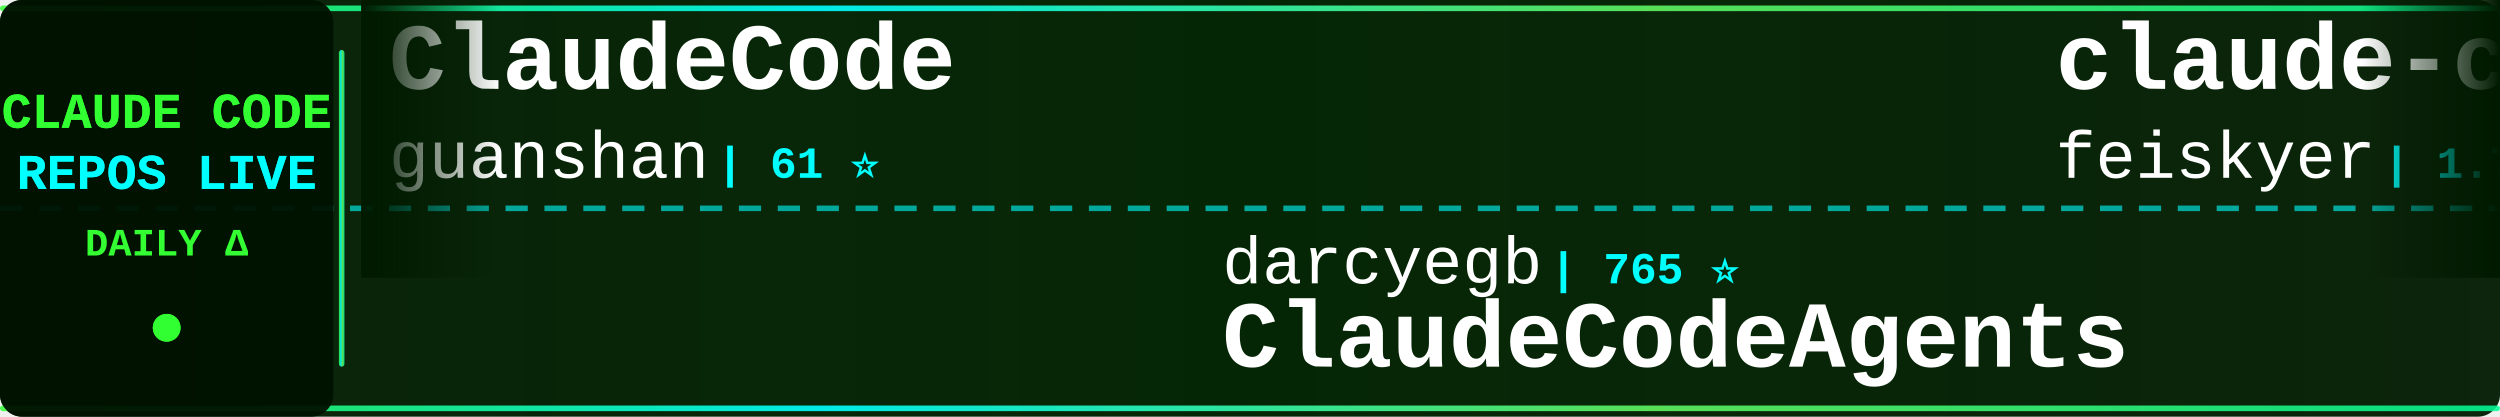
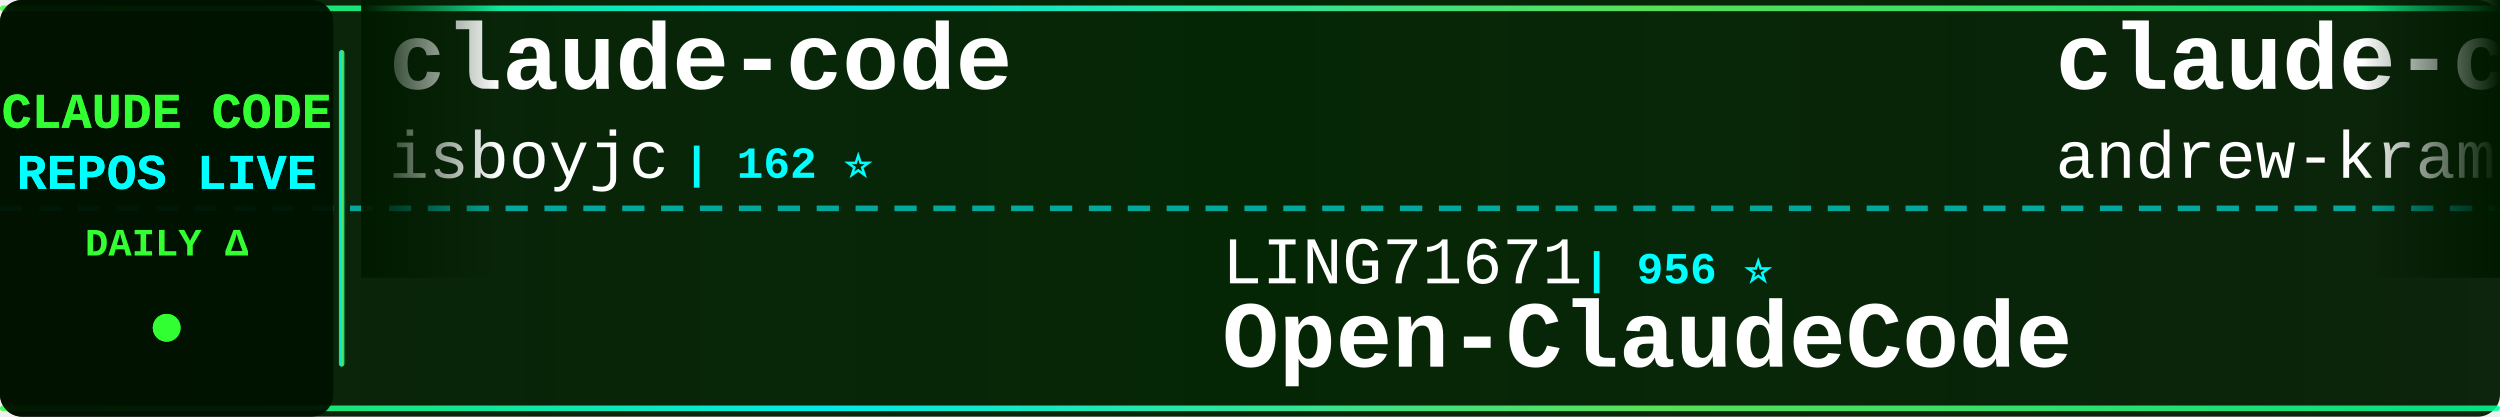
<svg xmlns="http://www.w3.org/2000/svg" width="900" height="150">
  <defs>
    <linearGradient id="tickerBg" x1="0%" y1="0%" x2="100%" y2="0%">
      <stop offset="0%" style="stop-color:#001a00;stop-opacity:0.95" />
      <stop offset="50%" style="stop-color:#002200;stop-opacity:0.98" />
      <stop offset="100%" style="stop-color:#001a00;stop-opacity:0.95" />
    </linearGradient>
    <linearGradient id="borderGrad" x1="0%" y1="0%" x2="100%" y2="0%">
      <stop offset="0%" style="stop-color:#33ff33;stop-opacity:0.85">
        <animate attributeName="stop-opacity" values="0.85;1;0.85" dur="2s" repeatCount="indefinite" />
      </stop>
      <stop offset="33%" style="stop-color:#00ffff;stop-opacity:0.9">
        <animate attributeName="stop-opacity" values="0.9;1;0.9" dur="2.2s" repeatCount="indefinite" />
      </stop>
      <stop offset="66%" style="stop-color:#66ff66;stop-opacity:0.85">
        <animate attributeName="stop-opacity" values="0.85;1;0.85" dur="1.8s" repeatCount="indefinite" />
      </stop>
      <stop offset="100%" style="stop-color:#00ff99;stop-opacity:0.85">
        <animate attributeName="stop-opacity" values="0.85;1;0.85" dur="2s" repeatCount="indefinite" />
      </stop>
    </linearGradient>
    <filter id="textGlow">
      <feGaussianBlur stdDeviation="0.1" result="coloredBlur" />
      <feMerge>
        <feMergeNode in="coloredBlur" />
        <feMergeNode in="SourceGraphic" />
      </feMerge>
    </filter>
    <filter id="metricGlow">
      <feGaussianBlur stdDeviation="0.2" result="coloredBlur" />
      <feMerge>
        <feMergeNode in="coloredBlur" />
        <feMergeNode in="SourceGraphic" />
      </feMerge>
    </filter>
    <linearGradient id="leftFade" x1="0%" y1="0%" x2="100%" y2="0%">
      <stop offset="0%" style="stop-color:#001a00;stop-opacity:1" />
      <stop offset="100%" style="stop-color:#001a00;stop-opacity:0" />
    </linearGradient>
    <linearGradient id="rightFade" x1="0%" y1="0%" x2="100%" y2="0%">
      <stop offset="0%" style="stop-color:#001a00;stop-opacity:0" />
      <stop offset="100%" style="stop-color:#001a00;stop-opacity:1" />
    </linearGradient>
  </defs>
  <rect width="900" height="150" fill="url(#tickerBg)" rx="8" />
  <rect x="0" y="2" width="900" height="2" fill="url(#borderGrad)" rx="1" />
  <rect x="0" y="146" width="900" height="2" fill="url(#borderGrad)" rx="1" />
  <line x1="0" y1="75" x2="900" y2="75" stroke="#00ffff" stroke-width="2" stroke-dasharray="8 6" opacity="0.6" />
  <rect x="0" y="0" width="120" height="150" fill="#001100" opacity="0.95" rx="8" />
  <text x="60" y="46" font-family="'Courier New', monospace" font-size="18" font-weight="bold" fill="#33ff33" text-anchor="middle" filter="url(#textGlow)">
    CLAUDE CODE
  </text>
  <text x="60" y="68" font-family="'Courier New', monospace" font-size="18" font-weight="bold" fill="#00ffff" text-anchor="middle" filter="url(#textGlow)">
    REPOS LIVE
  </text>
  <text x="60" y="92" font-family="'Courier New', monospace" font-size="14" font-weight="bold" fill="#33ff33" text-anchor="middle">
    DAILY Δ
  </text>
  <circle cx="60" cy="118" r="5" fill="#33ff33" filter="url(#metricGlow)">
    <animate attributeName="r" values="4;6;4" dur="1.5s" repeatCount="indefinite" />
    <animate attributeName="opacity" values="0.6;1;0.6" dur="1.5s" repeatCount="indefinite" />
  </circle>
  <rect x="122" y="18" width="2" height="114" fill="url(#borderGrad)" rx="1" />
  <clipPath id="tickerClip">
    <rect x="130" y="0" width="770" height="150" />
  </clipPath>
  <g clip-path="url(#tickerClip)">
    <g id="tickerItems">
      <animateTransform attributeName="transform" attributeType="XML" type="translate" from="0 0" to="-3000 0" dur="54s" repeatCount="indefinite" />
      <g transform="translate(0, 0)">
-         <text x="140" y="32" font-family="'Courier New', monospace" font-size="34" font-weight="bold" fill="#ffffff">ClaudeCode</text>
-         <text x="140" y="64" font-family="'Courier New', monospace" font-size="24" font-weight="normal" fill="#ffffff" opacity="1.0">guanshan</text>
-         <text x="258" y="64" font-family="'Courier New', monospace" font-size="16" font-weight="bold" fill="#00ffff"> | 61 ⭐</text>
+         <text x="140" y="32" font-family="'Courier New', monospace" font-size="34" font-weight="bold" fill="#ffffff">claude-code</text>
+         <text x="140" y="64" font-family="'Courier New', monospace" font-size="24" font-weight="normal" fill="#ffffff" opacity="1.0">isboyjc</text>
+         <text x="246" y="64" font-family="'Courier New', monospace" font-size="16" font-weight="bold" fill="#00ffff"> | 162 ⭐</text>
      </g>
      <g transform="translate(300, 0)">
-         <text x="140" y="102" font-family="'Courier New', monospace" font-size="24" font-weight="normal" fill="#ffffff" opacity="1.0">darcyegb</text>
-         <text x="258" y="102" font-family="'Courier New', monospace" font-size="16" font-weight="bold" fill="#00ffff"> | 765 ⭐</text>
-         <text x="140" y="132" font-family="'Courier New', monospace" font-size="34" font-weight="bold" fill="#ffffff">ClaudeCodeAgents</text>
+         <text x="140" y="102" font-family="'Courier New', monospace" font-size="24" font-weight="normal" fill="#ffffff" opacity="1.0">LING71671</text>
+         <text x="270" y="102" font-family="'Courier New', monospace" font-size="16" font-weight="bold" fill="#00ffff"> | 956 ⭐</text>
+         <text x="140" y="132" font-family="'Courier New', monospace" font-size="34" font-weight="bold" fill="#ffffff">Open-ClaudeCode</text>
      </g>
      <g transform="translate(600, 0)">
-         <text x="140" y="32" font-family="'Courier New', monospace" font-size="34" font-weight="bold" fill="#ffffff">claude-code-settings</text>
-         <text x="140" y="64" font-family="'Courier New', monospace" font-size="24" font-weight="normal" fill="#ffffff" opacity="1.0">feiskyer</text>
-         <text x="258" y="64" font-family="'Courier New', monospace" font-size="16" font-weight="bold" fill="#00ffff"> | 1.7K ⭐</text>
+         <text x="140" y="32" font-family="'Courier New', monospace" font-size="34" font-weight="bold" fill="#ffffff">claude-code-source-build</text>
+         <text x="140" y="64" font-family="'Courier New', monospace" font-size="24" font-weight="normal" fill="#ffffff" opacity="1.0">andrew-kramer-inno</text>
+         <text x="378" y="64" font-family="'Courier New', monospace" font-size="16" font-weight="bold" fill="#00ffff"> | 596 ⭐</text>
      </g>
      <g transform="translate(900, 0)">
-         <text x="140" y="102" font-family="'Courier New', monospace" font-size="24" font-weight="normal" fill="#ffffff" opacity="1.0">xu-xiang</text>
-         <text x="258" y="102" font-family="'Courier New', monospace" font-size="16" font-weight="bold" fill="#00ffff"> | 2.0K ⭐ +1</text>
-         <text x="140" y="132" font-family="'Courier New', monospace" font-size="34" font-weight="bold" fill="#ffffff">everything-claude-code-z...</text>
+         <text x="140" y="102" font-family="'Courier New', monospace" font-size="24" font-weight="normal" fill="#ffffff" opacity="1.0">fazxes</text>
+         <text x="234" y="102" font-family="'Courier New', monospace" font-size="16" font-weight="bold" fill="#00ffff"> | 242 ⭐</text>
+         <text x="140" y="132" font-family="'Courier New', monospace" font-size="34" font-weight="bold" fill="#ffffff">Claude-code</text>
      </g>
      <g transform="translate(1200, 0)">
-         <text x="140" y="32" font-family="'Courier New', monospace" font-size="34" font-weight="bold" fill="#ffffff">claude-code-spec-workflo...</text>
-         <text x="140" y="64" font-family="'Courier New', monospace" font-size="24" font-weight="normal" fill="#ffffff" opacity="1.0">Pimzino</text>
-         <text x="246" y="64" font-family="'Courier New', monospace" font-size="16" font-weight="bold" fill="#00ffff"> | 3.9K ⭐</text>
+         <text x="140" y="32" font-family="'Courier New', monospace" font-size="34" font-weight="bold" fill="#ffffff">Claude-Code-Game-Studios</text>
+         <text x="140" y="64" font-family="'Courier New', monospace" font-size="24" font-weight="normal" fill="#ffffff" opacity="1.0">Donchitos</text>
+         <text x="270" y="64" font-family="'Courier New', monospace" font-size="16" font-weight="bold" fill="#00ffff"> | 25.3K ⭐ +17</text>
      </g>
      <g transform="translate(1500, 0)">
-         <text x="140" y="102" font-family="'Courier New', monospace" font-size="24" font-weight="normal" fill="#ffffff" opacity="1.0">anthropics</text>
-         <text x="282" y="102" font-family="'Courier New', monospace" font-size="16" font-weight="bold" fill="#00ffff"> | 986 ⭐</text>
-         <text x="140" y="132" font-family="'Courier New', monospace" font-size="34" font-weight="bold" fill="#ffffff">claude-code-base-action</text>
+         <text x="140" y="102" font-family="'Courier New', monospace" font-size="24" font-weight="normal" fill="#ffffff" opacity="1.0">digitalsamba</text>
+         <text x="306" y="102" font-family="'Courier New', monospace" font-size="16" font-weight="bold" fill="#00ffff"> | 2.1K ⭐</text>
+         <text x="140" y="132" font-family="'Courier New', monospace" font-size="34" font-weight="bold" fill="#ffffff">claude-code-video-toolki...</text>
      </g>
      <g transform="translate(1800, 0)">
-         <text x="140" y="32" font-family="'Courier New', monospace" font-size="34" font-weight="bold" fill="#ffffff">claude-code-proxy</text>
-         <text x="140" y="64" font-family="'Courier New', monospace" font-size="24" font-weight="normal" fill="#ffffff" opacity="1.0">fuergaosi233</text>
-         <text x="306" y="64" font-family="'Courier New', monospace" font-size="16" font-weight="bold" fill="#00ffff"> | 2.8K ⭐</text>
+         <text x="140" y="32" font-family="'Courier New', monospace" font-size="34" font-weight="bold" fill="#ffffff">awesome-claude-code</text>
+         <text x="140" y="64" font-family="'Courier New', monospace" font-size="24" font-weight="normal" fill="#ffffff" opacity="1.0">jqueryscript</text>
+         <text x="306" y="64" font-family="'Courier New', monospace" font-size="16" font-weight="bold" fill="#00ffff"> | 517 ⭐</text>
      </g>
      <g transform="translate(2100, 0)">
-         <text x="140" y="102" font-family="'Courier New', monospace" font-size="24" font-weight="normal" fill="#ffffff" opacity="1.0">mehmoodosman</text>
-         <text x="306" y="102" font-family="'Courier New', monospace" font-size="16" font-weight="bold" fill="#00ffff"> | 174 ⭐</text>
+         <text x="140" y="102" font-family="'Courier New', monospace" font-size="24" font-weight="normal" fill="#ffffff" opacity="1.0">Onewon</text>
+         <text x="234" y="102" font-family="'Courier New', monospace" font-size="16" font-weight="bold" fill="#00ffff"> | 182 ⭐</text>
        <text x="140" y="132" font-family="'Courier New', monospace" font-size="34" font-weight="bold" fill="#ffffff">claude-code</text>
      </g>
      <g transform="translate(2400, 0)">
-         <text x="140" y="32" font-family="'Courier New', monospace" font-size="34" font-weight="bold" fill="#ffffff">awesome-claude-code-suba...</text>
-         <text x="140" y="64" font-family="'Courier New', monospace" font-size="24" font-weight="normal" fill="#ffffff" opacity="1.0">VoltAgent</text>
-         <text x="270" y="64" font-family="'Courier New', monospace" font-size="16" font-weight="bold" fill="#00ffff"> | 25.2K ⭐ +3</text>
+         <text x="140" y="32" font-family="'Courier New', monospace" font-size="34" font-weight="bold" fill="#ffffff">awesome-claude-code-tool...</text>
+         <text x="140" y="64" font-family="'Courier New', monospace" font-size="24" font-weight="normal" fill="#ffffff" opacity="1.0">rohitg00</text>
+         <text x="258" y="64" font-family="'Courier New', monospace" font-size="16" font-weight="bold" fill="#00ffff"> | 2.6K ⭐</text>
      </g>
      <g transform="translate(2700, 0)">
-         <text x="140" y="102" font-family="'Courier New', monospace" font-size="24" font-weight="normal" fill="#ffffff" opacity="1.0">ykdojo</text>
-         <text x="234" y="102" font-family="'Courier New', monospace" font-size="16" font-weight="bold" fill="#00ffff"> | 10.1K ⭐</text>
-         <text x="140" y="132" font-family="'Courier New', monospace" font-size="34" font-weight="bold" fill="#ffffff">claude-code-tips</text>
+         <text x="140" y="102" font-family="'Courier New', monospace" font-size="24" font-weight="normal" fill="#ffffff" opacity="1.0">RishabhK103</text>
+         <text x="294" y="102" font-family="'Courier New', monospace" font-size="16" font-weight="bold" fill="#00ffff"> | 106 ⭐</text>
+         <text x="140" y="132" font-family="'Courier New', monospace" font-size="34" font-weight="bold" fill="#ffffff">claude-code</text>
      </g>
      <g transform="translate(3000, 0)">
-         <text x="140" y="32" font-family="'Courier New', monospace" font-size="34" font-weight="bold" fill="#ffffff">ClaudeCode</text>
-         <text x="140" y="64" font-family="'Courier New', monospace" font-size="24" font-weight="normal" fill="#ffffff" opacity="1.0">guanshan</text>
-         <text x="258" y="64" font-family="'Courier New', monospace" font-size="16" font-weight="bold" fill="#00ffff"> | 61 ⭐</text>
+         <text x="140" y="32" font-family="'Courier New', monospace" font-size="34" font-weight="bold" fill="#ffffff">claude-code</text>
+         <text x="140" y="64" font-family="'Courier New', monospace" font-size="24" font-weight="normal" fill="#ffffff" opacity="1.0">isboyjc</text>
+         <text x="246" y="64" font-family="'Courier New', monospace" font-size="16" font-weight="bold" fill="#00ffff"> | 162 ⭐</text>
      </g>
      <g transform="translate(3300, 0)">
-         <text x="140" y="102" font-family="'Courier New', monospace" font-size="24" font-weight="normal" fill="#ffffff" opacity="1.0">darcyegb</text>
-         <text x="258" y="102" font-family="'Courier New', monospace" font-size="16" font-weight="bold" fill="#00ffff"> | 765 ⭐</text>
-         <text x="140" y="132" font-family="'Courier New', monospace" font-size="34" font-weight="bold" fill="#ffffff">ClaudeCodeAgents</text>
+         <text x="140" y="102" font-family="'Courier New', monospace" font-size="24" font-weight="normal" fill="#ffffff" opacity="1.0">LING71671</text>
+         <text x="270" y="102" font-family="'Courier New', monospace" font-size="16" font-weight="bold" fill="#00ffff"> | 956 ⭐</text>
+         <text x="140" y="132" font-family="'Courier New', monospace" font-size="34" font-weight="bold" fill="#ffffff">Open-ClaudeCode</text>
      </g>
      <g transform="translate(3600, 0)">
-         <text x="140" y="32" font-family="'Courier New', monospace" font-size="34" font-weight="bold" fill="#ffffff">claude-code-settings</text>
-         <text x="140" y="64" font-family="'Courier New', monospace" font-size="24" font-weight="normal" fill="#ffffff" opacity="1.0">feiskyer</text>
-         <text x="258" y="64" font-family="'Courier New', monospace" font-size="16" font-weight="bold" fill="#00ffff"> | 1.7K ⭐</text>
+         <text x="140" y="32" font-family="'Courier New', monospace" font-size="34" font-weight="bold" fill="#ffffff">claude-code-source-build</text>
+         <text x="140" y="64" font-family="'Courier New', monospace" font-size="24" font-weight="normal" fill="#ffffff" opacity="1.0">andrew-kramer-inno</text>
+         <text x="378" y="64" font-family="'Courier New', monospace" font-size="16" font-weight="bold" fill="#00ffff"> | 596 ⭐</text>
      </g>
      <g transform="translate(3900, 0)">
-         <text x="140" y="102" font-family="'Courier New', monospace" font-size="24" font-weight="normal" fill="#ffffff" opacity="1.0">xu-xiang</text>
-         <text x="258" y="102" font-family="'Courier New', monospace" font-size="16" font-weight="bold" fill="#00ffff"> | 2.0K ⭐ +1</text>
-         <text x="140" y="132" font-family="'Courier New', monospace" font-size="34" font-weight="bold" fill="#ffffff">everything-claude-code-z...</text>
+         <text x="140" y="102" font-family="'Courier New', monospace" font-size="24" font-weight="normal" fill="#ffffff" opacity="1.0">fazxes</text>
+         <text x="234" y="102" font-family="'Courier New', monospace" font-size="16" font-weight="bold" fill="#00ffff"> | 242 ⭐</text>
+         <text x="140" y="132" font-family="'Courier New', monospace" font-size="34" font-weight="bold" fill="#ffffff">Claude-code</text>
      </g>
    </g>
  </g>
  <rect x="130" y="0" width="50" height="100" fill="url(#leftFade)" />
  <rect x="850" y="0" width="50" height="100" fill="url(#rightFade)" />
</svg>
